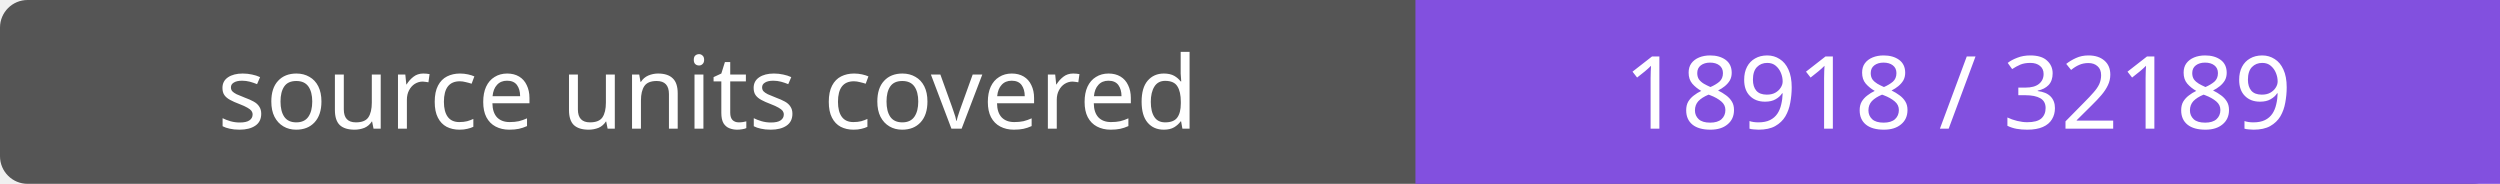
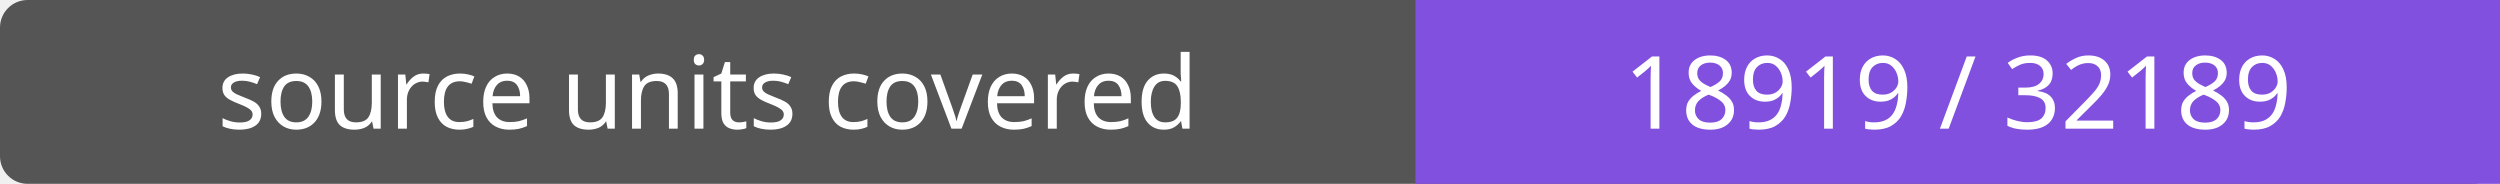
- <svg xmlns="http://www.w3.org/2000/svg" width="272" height="20" role="img" aria-label="source units covered: 18918 / 32189">
+ <svg xmlns="http://www.w3.org/2000/svg" width="272" height="20" role="img" aria-label="source units covered: 18919 / 32189">
  <rect width="272" height="20" rx="3" fill="#555" />
  <path fill="#8250df" d="M154 0h118v20H154z" />
  <g fill="#fff" text-anchor="middle" font-family="Verdana,sans-serif" font-size="11">
    <text x="77.0" y="14">source units covered</text>
-     <text x="213.0" y="14">18918 / 32189</text>
+     <text x="213.0" y="14">18919 / 32189</text>
  </g>
</svg>
